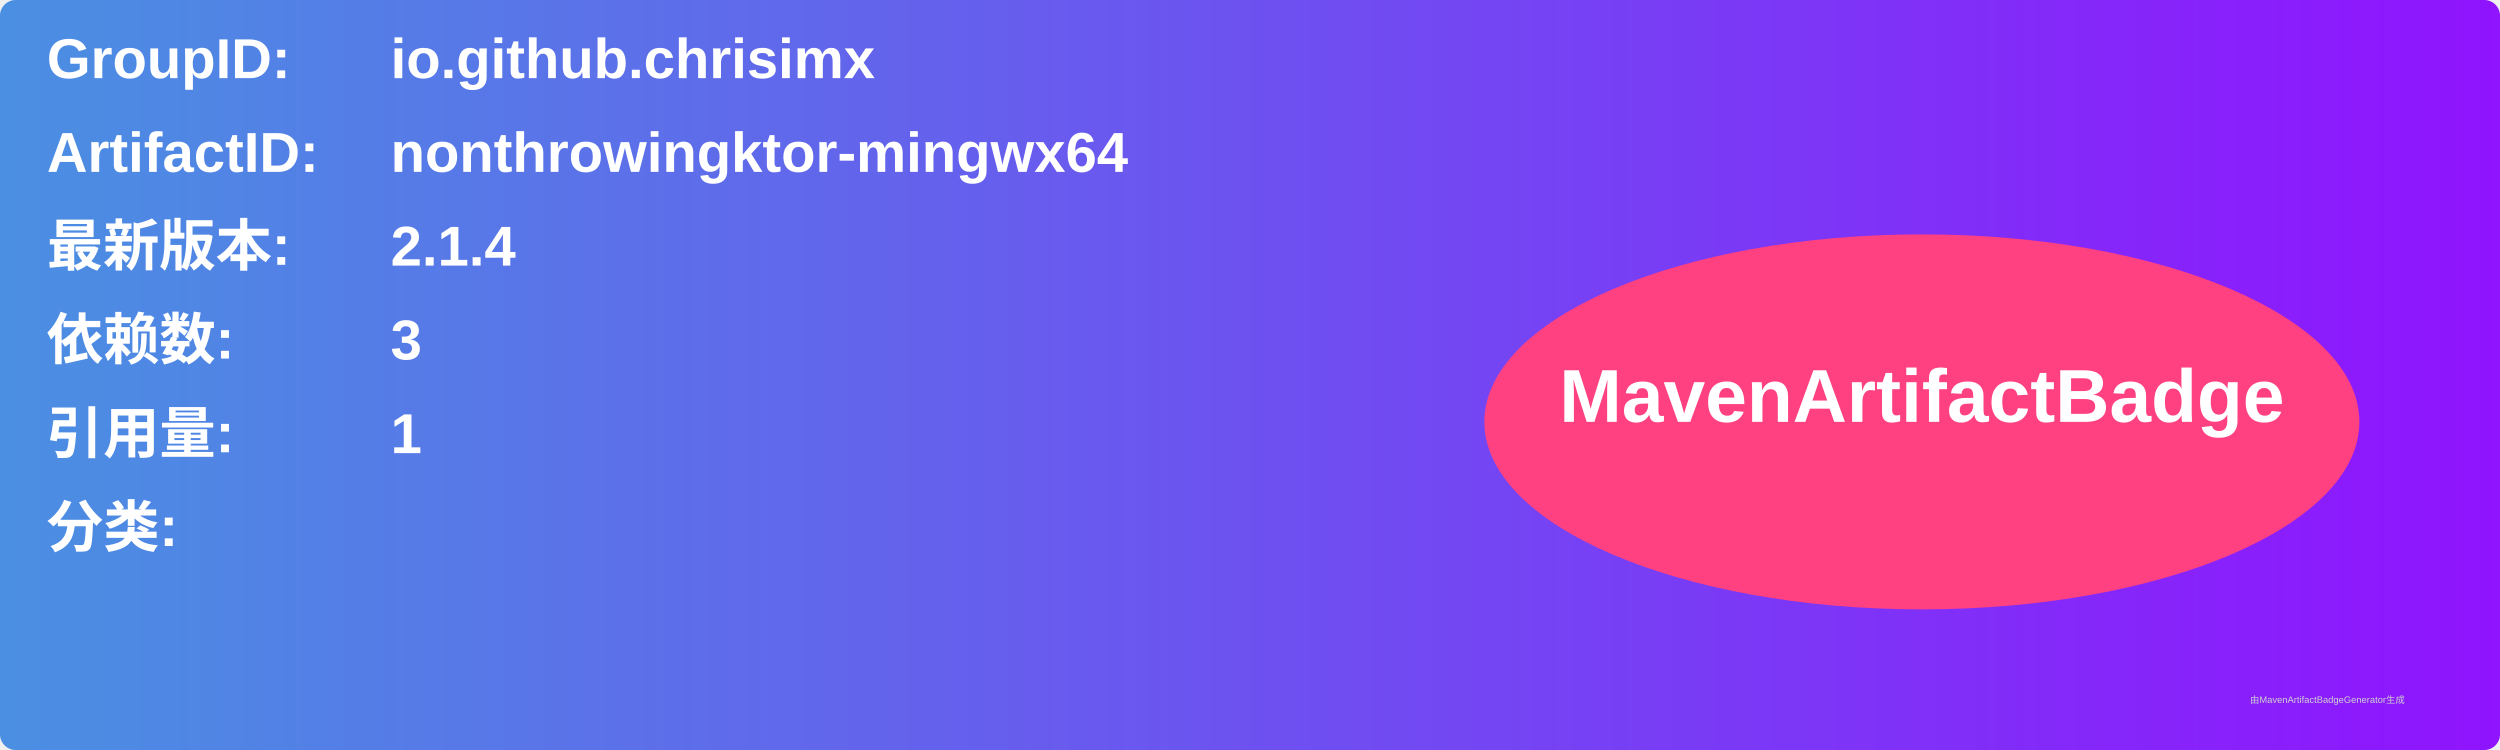
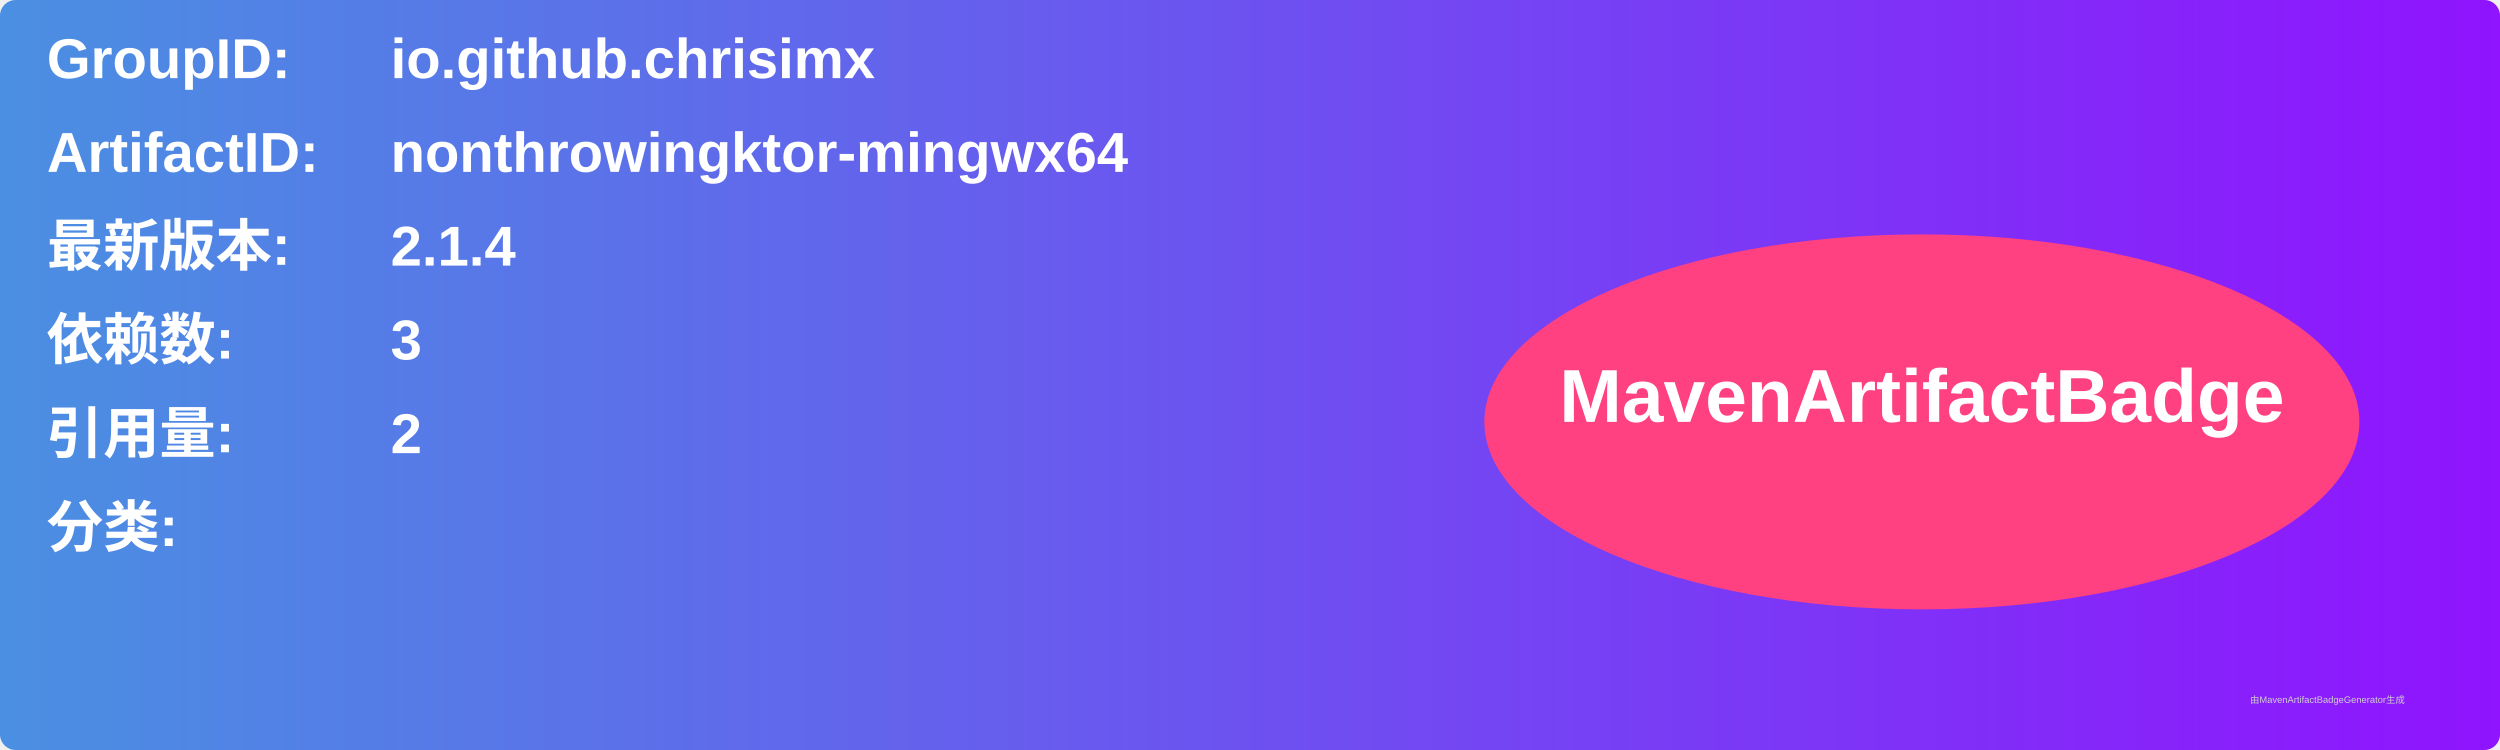
<svg xmlns="http://www.w3.org/2000/svg" width="800" height="240" viewBox="0 0 800 240">
  <linearGradient id="grad" x1="0%" y1="0%" x2="100%" y2="0%">
    <stop offset="0%" stop-color="#4a90e2" />
    <stop offset="100%" stop-color="#9013fe" />
  </linearGradient>
  <rect width="100%" height="100%" rx="5" ry="5" fill="url(#grad)" />
  <g transform="translate(15, 15)">
    <text x="0" y="10" font-family="Arial" font-size="18" fill="white" font-weight="bold" width="260">GroupID:</text>
    <text x="110" y="10" font-family="Arial" font-size="18" fill="white" font-weight="bold" width="460">io.github.chrisimx</text>
    <text x="0" y="40" font-family="Arial" font-size="18" fill="white" font-weight="bold" width="260">ArtifactID:</text>
    <text x="110" y="40" font-family="Arial" font-size="18" fill="white" font-weight="bold" width="460">nonthrowingktor-mingwx64</text>
    <text x="0" y="70" font-family="Arial" font-size="18" fill="white" font-weight="bold">最新版本:</text>
    <text x="110" y="70" font-family="Arial" font-size="18" fill="white" font-weight="bold">
      <tspan font-weight="bold">2.1.4</tspan>
    </text>
    <text x="0" y="100" font-family="Arial" font-size="18" fill="white" font-weight="bold">依赖数: </text>
    <text x="110" y="100" font-family="Arial" font-size="18" fill="white">
      <tspan font-weight="bold">3</tspan>
    </text>
    <text x="0" y="130" font-family="Arial" font-size="18" fill="white" font-weight="bold">引用量: </text>
    <text x="110" y="130" font-family="Arial" font-size="18" fill="white">
-       <tspan font-weight="bold">1</tspan>
+       <tspan font-weight="bold">2</tspan>
    </text>
    <text x="0" y="160" font-family="Arial" font-size="18" fill="white" font-weight="bold">分类:</text>
    <text x="10" y="190" font-family="Arial" font-size="10" fill="white">
      <tspan font-weight="bold" />
    </text>
    <ellipse cx="600" cy="120" rx="140" ry="60" fill="#ff4081" />
    <text x="600" y="120" text-anchor="middle" font-family="Arial" font-size="24" fill="white" font-weight="bold">MavenArtifactBadge</text>
  </g>
  <text x="720" y="225" font-family="Arial" font-size="3" fill="#d0d0d0">由MavenArtifactBadgeGenerator生成</text>
</svg>
